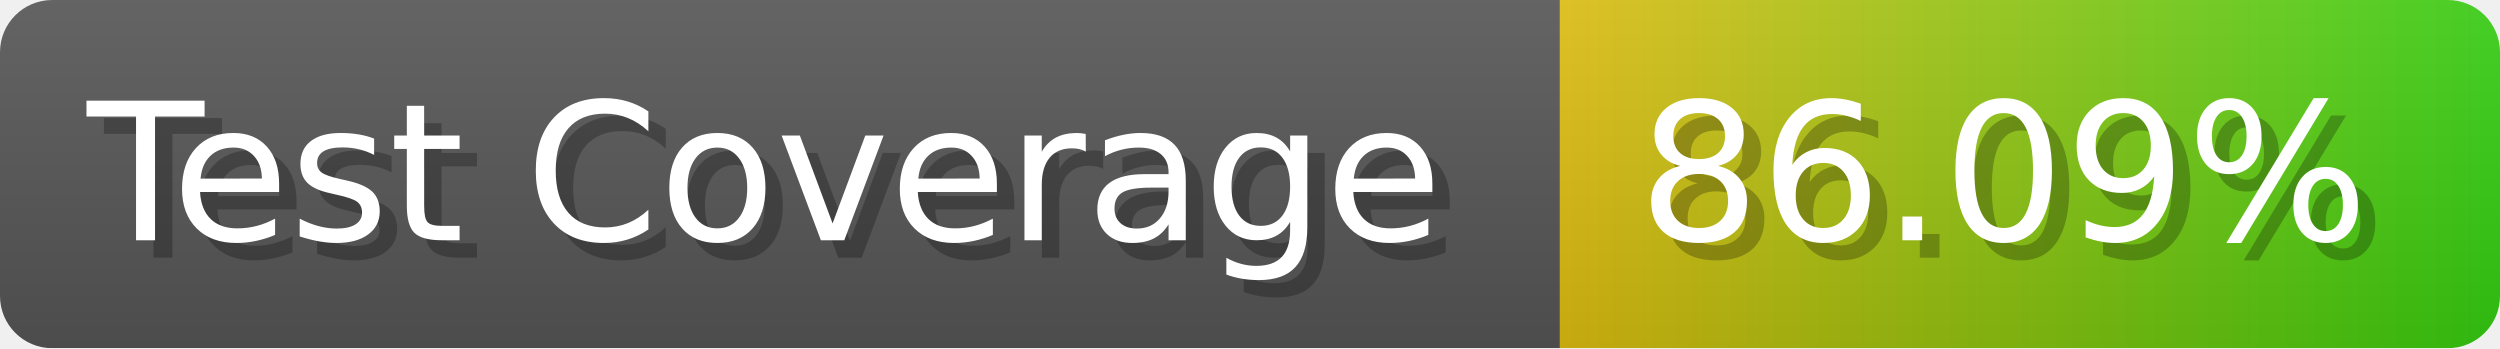
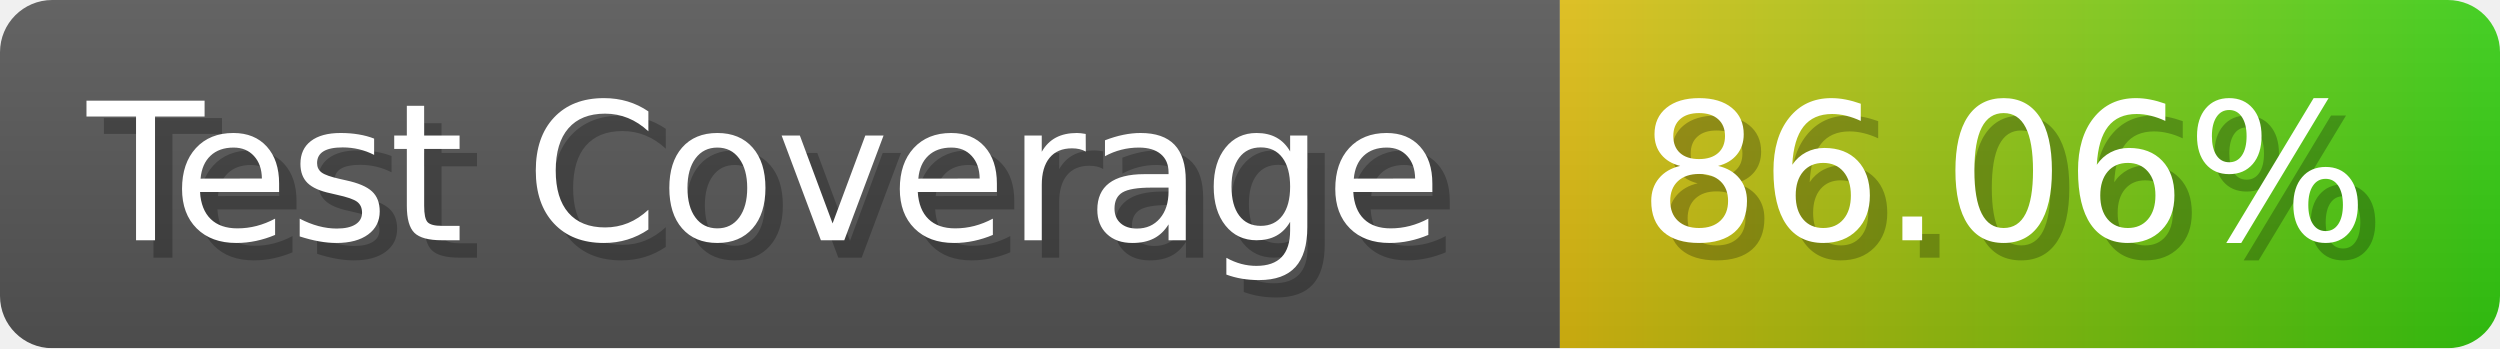
- <svg xmlns="http://www.w3.org/2000/svg" width="143.6" height="20" viewBox="0 0 1436 200" role="img" aria-label="Test Coverage: 86.09%">
+ <svg xmlns="http://www.w3.org/2000/svg" width="143.6" height="20" viewBox="0 0 1436 200" role="img" aria-label="Test Coverage: 86.06%">
  <linearGradient id="a" x2="0" y2="100%">
    <stop offset="0" stop-opacity=".1" stop-color="#EEE" />
    <stop offset="1" stop-opacity=".1" />
  </linearGradient>
  <mask id="m">
    <rect width="1436" height="200" rx="30" fill="#FFF" />
  </mask>
  <g mask="url(#m)">
    <rect width="896" height="200" fill="#555" />
    <rect width="540" height="200" fill="url(#x)" x="896" />
    <rect width="1436" height="200" fill="url(#a)" />
  </g>
  <g aria-hidden="true" fill="#fff" text-anchor="start" font-family="Verdana,DejaVu Sans,sans-serif" font-size="110">
    <text x="60" y="148" textLength="796" fill="#000" opacity="0.25">Test Coverage</text>
    <text x="50" y="138" textLength="796">Test Coverage</text>
-     <text x="951" y="148" textLength="440" fill="#000" opacity="0.25">86.09%</text>
-     <text x="941" y="138" textLength="440">86.09%</text>
+     <text x="951" y="148" textLength="440" fill="#000" opacity="0.25">86.06%</text>
+     <text x="941" y="138" textLength="440">86.06%</text>
  </g>
  <linearGradient id="x" x1="0%" y1="0%" x2="100%" y2="0%">
    <stop offset="0%" style="stop-color:#DB1" />
    <stop offset="100%" style="stop-color:#3C1" />
  </linearGradient>
</svg>
